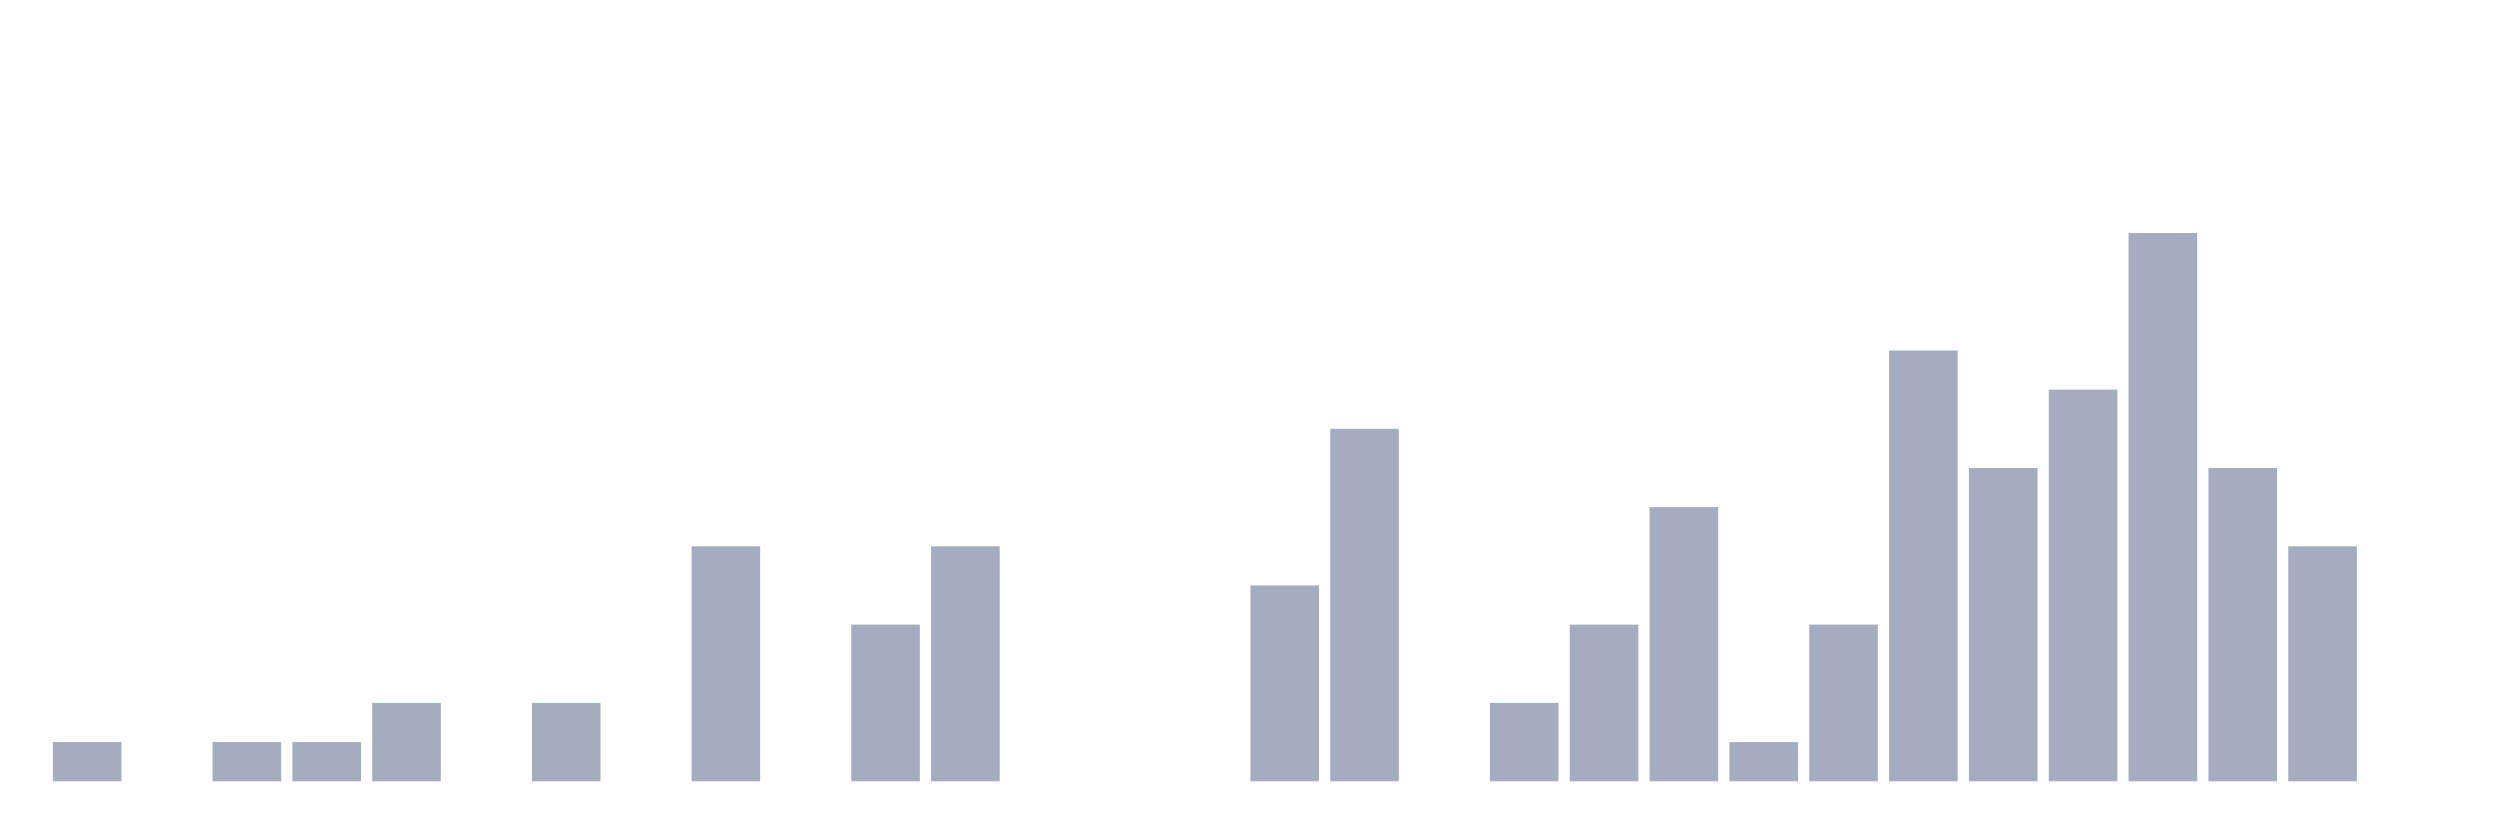
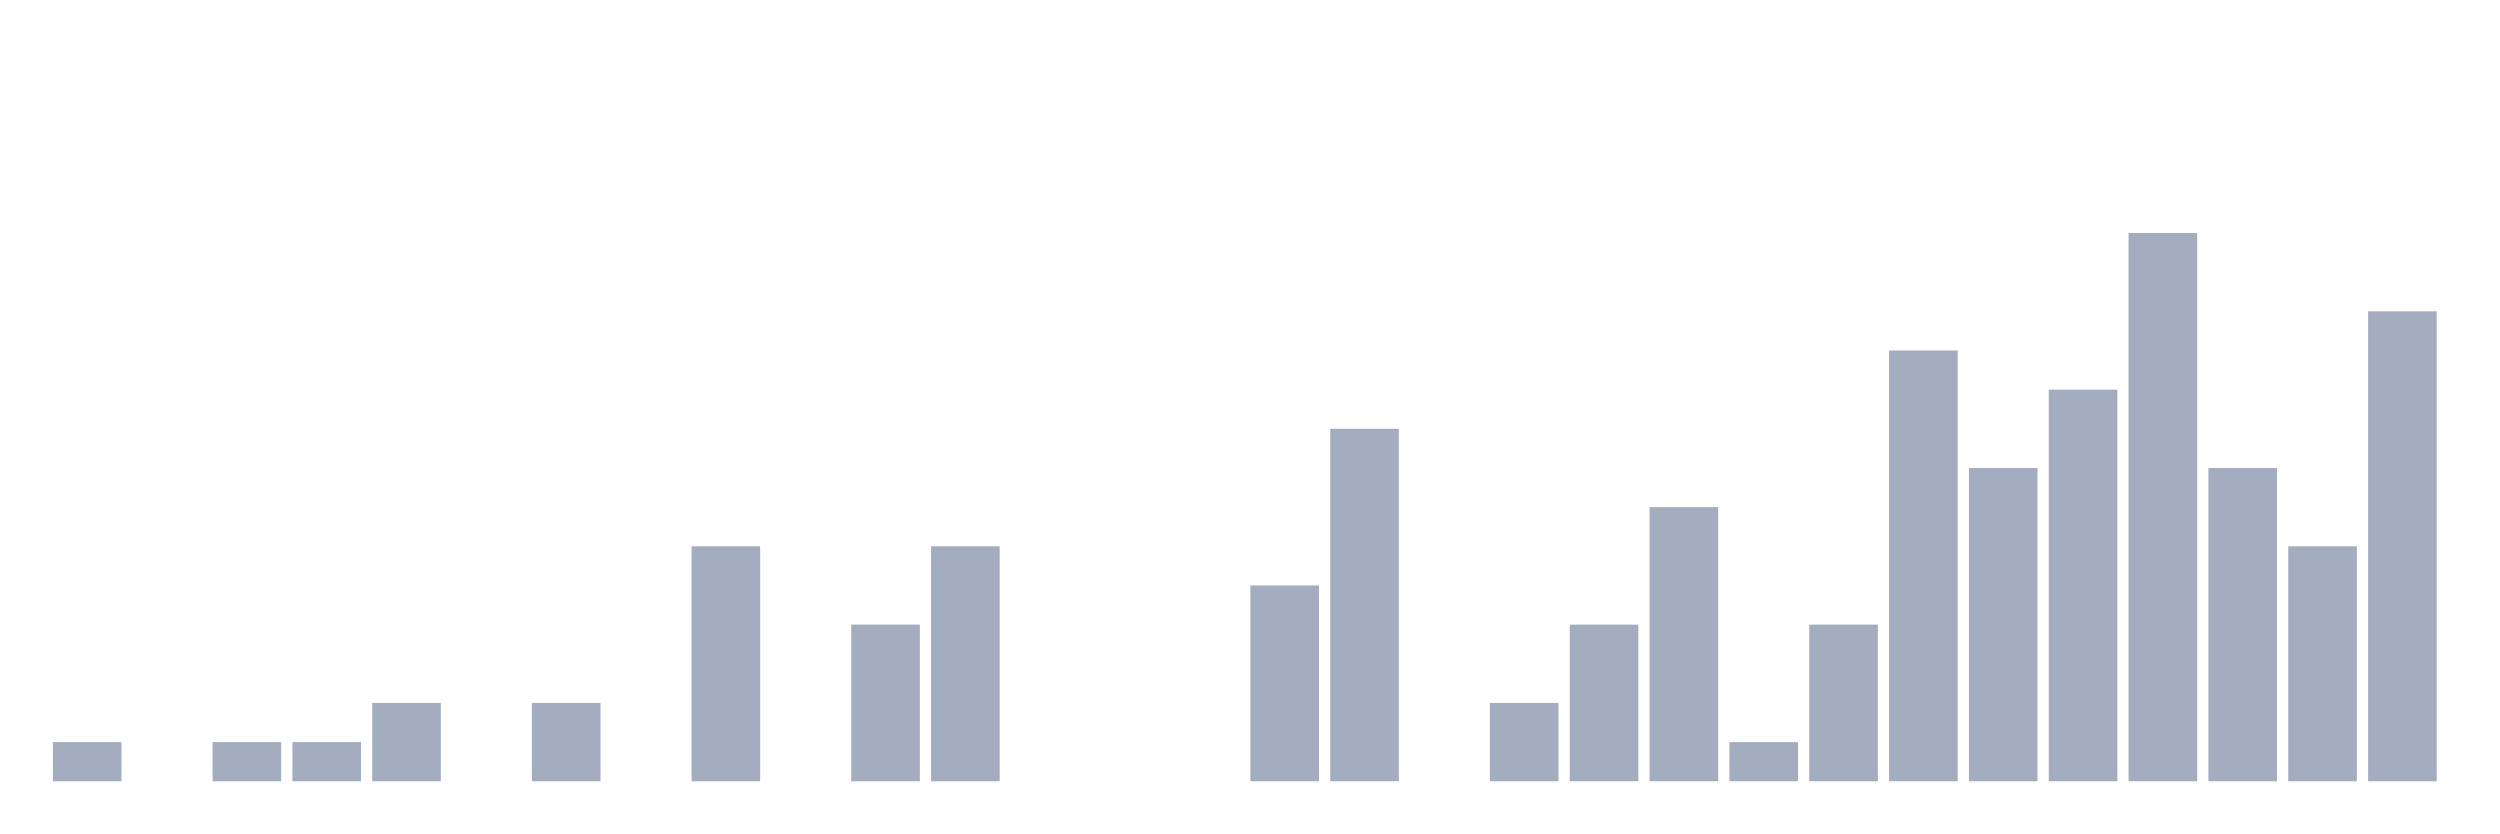
<svg xmlns="http://www.w3.org/2000/svg" viewBox="0 0 480 160">
  <g transform="translate(10,10)">
    <rect class="bar" x="0.153" width="13.175" y="132.481" height="7.519" fill="rgb(164,173,192)" />
    <rect class="bar" x="15.482" width="13.175" y="140" height="0" fill="rgb(164,173,192)" />
    <rect class="bar" x="30.81" width="13.175" y="132.481" height="7.519" fill="rgb(164,173,192)" />
    <rect class="bar" x="46.138" width="13.175" y="132.481" height="7.519" fill="rgb(164,173,192)" />
    <rect class="bar" x="61.466" width="13.175" y="124.962" height="15.038" fill="rgb(164,173,192)" />
    <rect class="bar" x="76.794" width="13.175" y="140" height="0" fill="rgb(164,173,192)" />
    <rect class="bar" x="92.123" width="13.175" y="124.962" height="15.038" fill="rgb(164,173,192)" />
    <rect class="bar" x="107.451" width="13.175" y="140" height="0" fill="rgb(164,173,192)" />
    <rect class="bar" x="122.779" width="13.175" y="94.887" height="45.113" fill="rgb(164,173,192)" />
    <rect class="bar" x="138.107" width="13.175" y="140" height="0" fill="rgb(164,173,192)" />
    <rect class="bar" x="153.436" width="13.175" y="109.925" height="30.075" fill="rgb(164,173,192)" />
    <rect class="bar" x="168.764" width="13.175" y="94.887" height="45.113" fill="rgb(164,173,192)" />
    <rect class="bar" x="184.092" width="13.175" y="140" height="0" fill="rgb(164,173,192)" />
    <rect class="bar" x="199.42" width="13.175" y="140" height="0" fill="rgb(164,173,192)" />
    <rect class="bar" x="214.748" width="13.175" y="140" height="0" fill="rgb(164,173,192)" />
    <rect class="bar" x="230.077" width="13.175" y="102.406" height="37.594" fill="rgb(164,173,192)" />
    <rect class="bar" x="245.405" width="13.175" y="72.331" height="67.669" fill="rgb(164,173,192)" />
    <rect class="bar" x="260.733" width="13.175" y="140" height="0" fill="rgb(164,173,192)" />
    <rect class="bar" x="276.061" width="13.175" y="124.962" height="15.038" fill="rgb(164,173,192)" />
    <rect class="bar" x="291.39" width="13.175" y="109.925" height="30.075" fill="rgb(164,173,192)" />
    <rect class="bar" x="306.718" width="13.175" y="87.368" height="52.632" fill="rgb(164,173,192)" />
    <rect class="bar" x="322.046" width="13.175" y="132.481" height="7.519" fill="rgb(164,173,192)" />
    <rect class="bar" x="337.374" width="13.175" y="109.925" height="30.075" fill="rgb(164,173,192)" />
    <rect class="bar" x="352.702" width="13.175" y="57.293" height="82.707" fill="rgb(164,173,192)" />
    <rect class="bar" x="368.031" width="13.175" y="79.85" height="60.15" fill="rgb(164,173,192)" />
    <rect class="bar" x="383.359" width="13.175" y="64.812" height="75.188" fill="rgb(164,173,192)" />
    <rect class="bar" x="398.687" width="13.175" y="34.737" height="105.263" fill="rgb(164,173,192)" />
    <rect class="bar" x="414.015" width="13.175" y="79.85" height="60.15" fill="rgb(164,173,192)" />
    <rect class="bar" x="429.344" width="13.175" y="94.887" height="45.113" fill="rgb(164,173,192)" />
-     <rect class="bar" x="444.672" width="13.175" y="140" height="0" fill="rgb(164,173,192)" />
+     <rect class="bar" x="444.672" width="13.175" y="49.774" height="90.226" fill="rgb(164,173,192)" />
  </g>
</svg>
